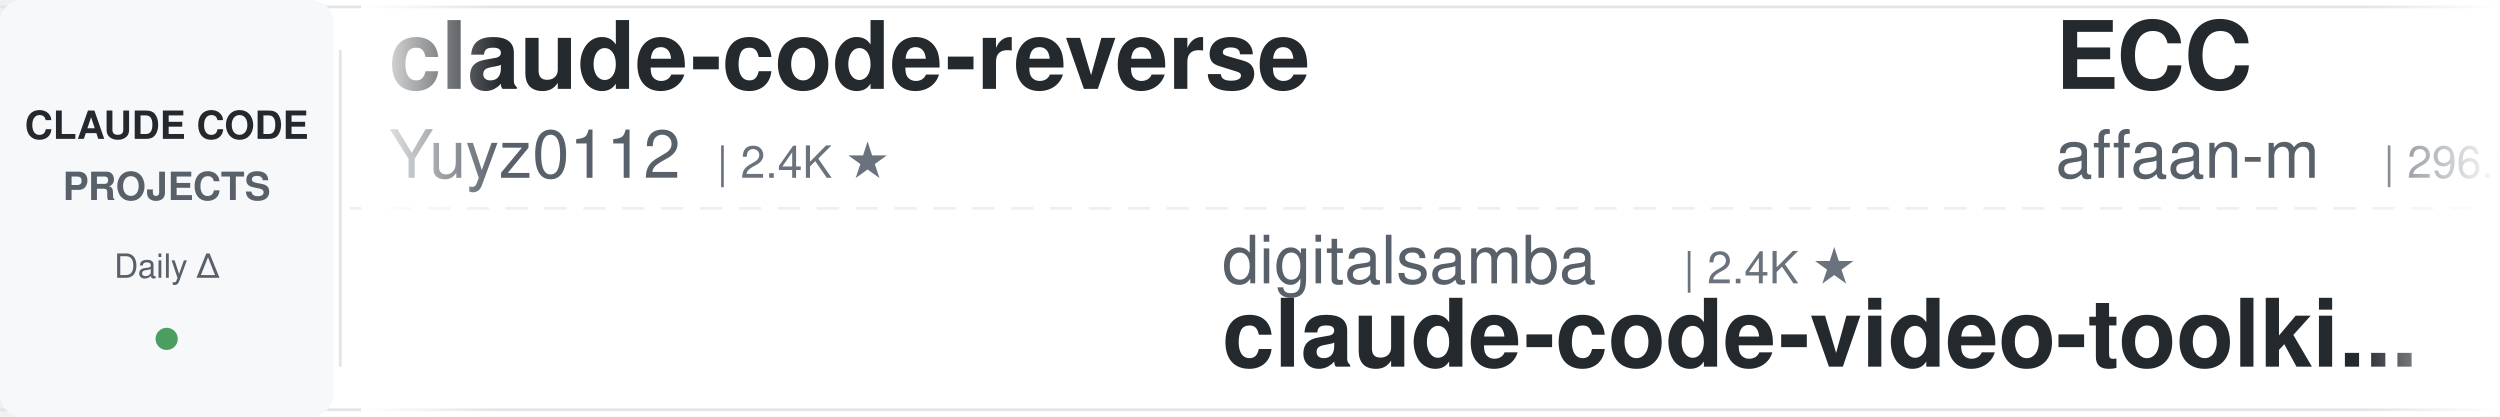
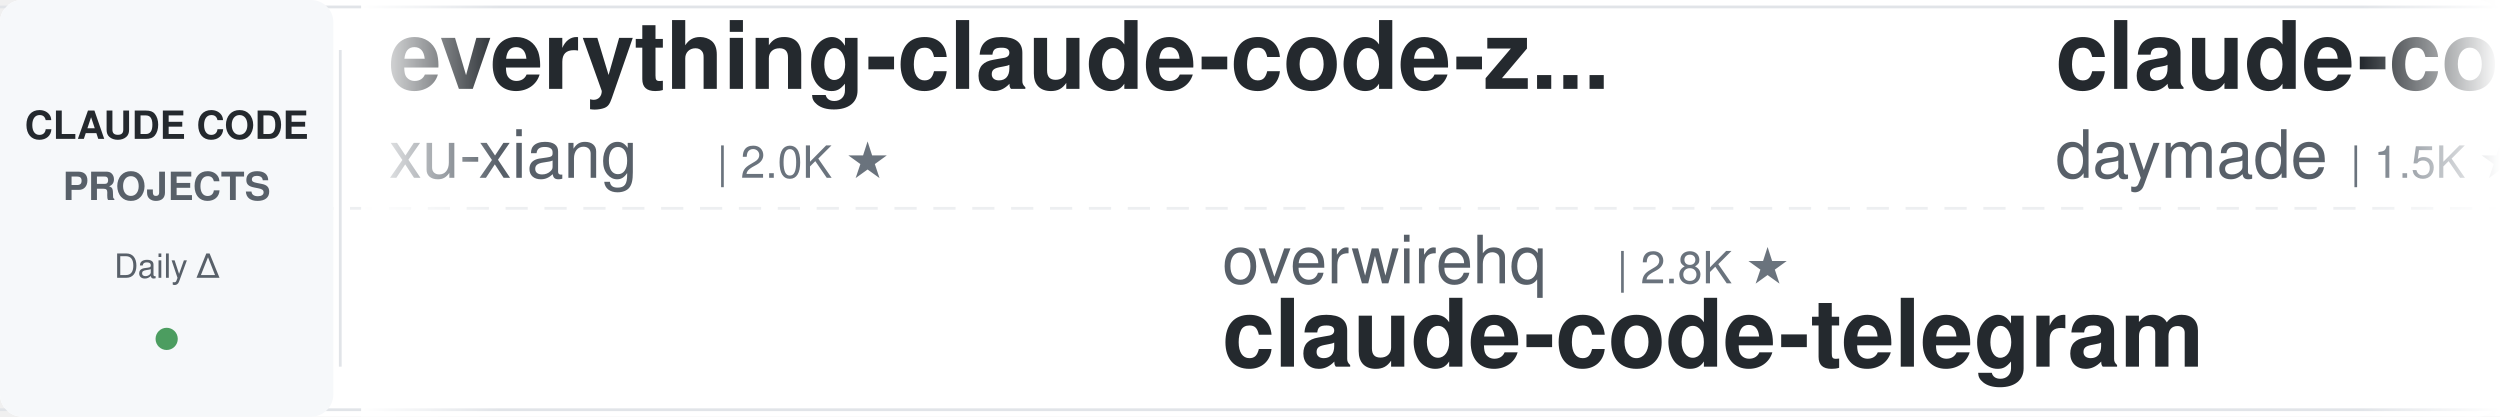
<svg xmlns="http://www.w3.org/2000/svg" width="900" height="150">
  <defs>
    <linearGradient id="leftFade" x1="0%" y1="0%" x2="100%" y2="0%">
      <stop offset="0%" style="stop-color:#ffffff;stop-opacity:1" />
      <stop offset="100%" style="stop-color:#ffffff;stop-opacity:0" />
    </linearGradient>
    <linearGradient id="rightFade" x1="0%" y1="0%" x2="100%" y2="0%">
      <stop offset="0%" style="stop-color:#ffffff;stop-opacity:0" />
      <stop offset="100%" style="stop-color:#ffffff;stop-opacity:1" />
    </linearGradient>
  </defs>
  <rect width="900" height="150" fill="#ffffff" rx="8" />
  <rect x="0" y="2" width="900" height="1" fill="#e1e4e8" />
  <rect x="0" y="147" width="900" height="1" fill="#e1e4e8" />
  <line x1="0" y1="75" x2="900" y2="75" stroke="#e1e4e8" stroke-width="1" stroke-dasharray="8 6" opacity="0.6" />
  <rect x="0" y="0" width="120" height="150" fill="#f6f8fa" rx="8" />
  <text x="60" y="50" font-family="-apple-system, BlinkMacSystemFont, 'Segoe UI', Helvetica, Arial, sans-serif" font-size="14" font-weight="600" fill="#24292e" text-anchor="middle">CLAUDE CODE</text>
  <text x="60" y="72" font-family="-apple-system, BlinkMacSystemFont, 'Segoe UI', Helvetica, Arial, sans-serif" font-size="14" font-weight="600" fill="#586069" text-anchor="middle">PROJECTS</text>
  <text x="60" y="100" font-family="-apple-system, BlinkMacSystemFont, 'Segoe UI', Helvetica, Arial, sans-serif" font-size="12" font-weight="500" fill="#586069" text-anchor="middle">Daily Δ</text>
  <circle cx="60" cy="122" r="4" fill="#22863a" opacity="0.8" />
  <rect x="122" y="18" width="1" height="114" fill="#e1e4e8" />
  <clipPath id="tickerClip">
    <rect x="130" y="0" width="770" height="150" />
  </clipPath>
  <g clip-path="url(#tickerClip)">
    <g id="tickerItems">
      <animateTransform attributeName="transform" attributeType="XML" type="translate" from="0 0" to="-3000 0" dur="54s" repeatCount="indefinite" />
      <g transform="translate(0, 0)">
-         <text x="140" y="32" font-family="-apple-system, BlinkMacSystemFont, 'Segoe UI', Helvetica, Arial, sans-serif" font-size="34" font-weight="600" fill="#24292e">claude-code-reverse</text>
-         <text x="140" y="64" font-family="-apple-system, BlinkMacSystemFont, 'Segoe UI', Helvetica, Arial, sans-serif" font-size="24" font-weight="400" fill="#586069">Yuyz0112</text>
-         <text x="258" y="64" font-family="-apple-system, BlinkMacSystemFont, 'Segoe UI', Helvetica, Arial, sans-serif" font-size="16" font-weight="500" fill="#6a737d">| 2.4K ★</text>
+         <text x="140" y="32" font-family="-apple-system, BlinkMacSystemFont, 'Segoe UI', Helvetica, Arial, sans-serif" font-size="34" font-weight="600" fill="#24292e">everything-claude-code-z...</text>
+         <text x="140" y="64" font-family="-apple-system, BlinkMacSystemFont, 'Segoe UI', Helvetica, Arial, sans-serif" font-size="24" font-weight="400" fill="#586069">xu-xiang</text>
+         <text x="258" y="64" font-family="-apple-system, BlinkMacSystemFont, 'Segoe UI', Helvetica, Arial, sans-serif" font-size="16" font-weight="500" fill="#6a737d">| 2.0K ★</text>
      </g>
      <g transform="translate(300, 0)">
-         <text x="140" y="102" font-family="-apple-system, BlinkMacSystemFont, 'Segoe UI', Helvetica, Arial, sans-serif" font-size="24" font-weight="400" fill="#586069">digitalsamba</text>
-         <text x="306" y="102" font-family="-apple-system, BlinkMacSystemFont, 'Segoe UI', Helvetica, Arial, sans-serif" font-size="16" font-weight="500" fill="#6a737d">| 2.4K ★</text>
-         <text x="140" y="132" font-family="-apple-system, BlinkMacSystemFont, 'Segoe UI', Helvetica, Arial, sans-serif" font-size="34" font-weight="600" fill="#24292e">claude-code-video-toolki...</text>
+         <text x="140" y="102" font-family="-apple-system, BlinkMacSystemFont, 'Segoe UI', Helvetica, Arial, sans-serif" font-size="24" font-weight="400" fill="#586069">overwirehq</text>
+         <text x="282" y="102" font-family="-apple-system, BlinkMacSystemFont, 'Segoe UI', Helvetica, Arial, sans-serif" font-size="16" font-weight="500" fill="#6a737d">| 2.8K ★</text>
+         <text x="140" y="132" font-family="-apple-system, BlinkMacSystemFont, 'Segoe UI', Helvetica, Arial, sans-serif" font-size="34" font-weight="600" fill="#24292e">claude-code-telegram</text>
      </g>
      <g transform="translate(600, 0)">
-         <text x="140" y="32" font-family="-apple-system, BlinkMacSystemFont, 'Segoe UI', Helvetica, Arial, sans-serif" font-size="34" font-weight="600" fill="#24292e">ECC</text>
-         <text x="140" y="64" font-family="-apple-system, BlinkMacSystemFont, 'Segoe UI', Helvetica, Arial, sans-serif" font-size="24" font-weight="400" fill="#586069">affaan-m</text>
-         <text x="258" y="64" font-family="-apple-system, BlinkMacSystemFont, 'Segoe UI', Helvetica, Arial, sans-serif" font-size="16" font-weight="500" fill="#6a737d">| 296.9K ★</text>
+         <text x="140" y="32" font-family="-apple-system, BlinkMacSystemFont, 'Segoe UI', Helvetica, Arial, sans-serif" font-size="34" font-weight="600" fill="#24292e">claude-code-skills</text>
+         <text x="140" y="64" font-family="-apple-system, BlinkMacSystemFont, 'Segoe UI', Helvetica, Arial, sans-serif" font-size="24" font-weight="400" fill="#586069">daymade</text>
+         <text x="246" y="64" font-family="-apple-system, BlinkMacSystemFont, 'Segoe UI', Helvetica, Arial, sans-serif" font-size="16" font-weight="500" fill="#6a737d">| 1.5K ★</text>
      </g>
      <g transform="translate(900, 0)">
-         <text x="140" y="102" font-family="-apple-system, BlinkMacSystemFont, 'Segoe UI', Helvetica, Arial, sans-serif" font-size="24" font-weight="400" fill="#586069">anthropics</text>
-         <text x="282" y="102" font-family="-apple-system, BlinkMacSystemFont, 'Segoe UI', Helvetica, Arial, sans-serif" font-size="16" font-weight="500" fill="#6a737d">| 6.7K ★</text>
-         <text x="140" y="132" font-family="-apple-system, BlinkMacSystemFont, 'Segoe UI', Helvetica, Arial, sans-serif" font-size="34" font-weight="600" fill="#24292e">claude-code-security-rev...</text>
+         <text x="140" y="102" font-family="-apple-system, BlinkMacSystemFont, 'Segoe UI', Helvetica, Arial, sans-serif" font-size="24" font-weight="400" fill="#586069">centminmod</text>
+         <text x="282" y="102" font-family="-apple-system, BlinkMacSystemFont, 'Segoe UI', Helvetica, Arial, sans-serif" font-size="16" font-weight="500" fill="#6a737d">| 2.7K ★</text>
+         <text x="140" y="132" font-family="-apple-system, BlinkMacSystemFont, 'Segoe UI', Helvetica, Arial, sans-serif" font-size="34" font-weight="600" fill="#24292e">my-claude-code-setup</text>
      </g>
      <g transform="translate(1200, 0)">
-         <text x="140" y="32" font-family="-apple-system, BlinkMacSystemFont, 'Segoe UI', Helvetica, Arial, sans-serif" font-size="34" font-weight="600" fill="#24292e">claude-code-harness</text>
-         <text x="140" y="64" font-family="-apple-system, BlinkMacSystemFont, 'Segoe UI', Helvetica, Arial, sans-serif" font-size="24" font-weight="400" fill="#586069">Chachamaru127</text>
-         <text x="318" y="64" font-family="-apple-system, BlinkMacSystemFont, 'Segoe UI', Helvetica, Arial, sans-serif" font-size="16" font-weight="500" fill="#6a737d">| 3.2K ★</text>
+         <text x="140" y="32" font-family="-apple-system, BlinkMacSystemFont, 'Segoe UI', Helvetica, Arial, sans-serif" font-size="34" font-weight="600" fill="#24292e">claude-code-templates</text>
+         <text x="140" y="64" font-family="-apple-system, BlinkMacSystemFont, 'Segoe UI', Helvetica, Arial, sans-serif" font-size="24" font-weight="400" fill="#586069">davila7</text>
+         <text x="246" y="64" font-family="-apple-system, BlinkMacSystemFont, 'Segoe UI', Helvetica, Arial, sans-serif" font-size="16" font-weight="500" fill="#6a737d">| 33.1K ★</text>
      </g>
      <g transform="translate(1500, 0)">
-         <text x="140" y="102" font-family="-apple-system, BlinkMacSystemFont, 'Segoe UI', Helvetica, Arial, sans-serif" font-size="24" font-weight="400" fill="#586069">kodu-ai</text>
-         <text x="246" y="102" font-family="-apple-system, BlinkMacSystemFont, 'Segoe UI', Helvetica, Arial, sans-serif" font-size="16" font-weight="500" fill="#6a737d">| 5.2K ★</text>
-         <text x="140" y="132" font-family="-apple-system, BlinkMacSystemFont, 'Segoe UI', Helvetica, Arial, sans-serif" font-size="34" font-weight="600" fill="#24292e">claude-coder</text>
+         <text x="140" y="102" font-family="-apple-system, BlinkMacSystemFont, 'Segoe UI', Helvetica, Arial, sans-serif" font-size="24" font-weight="400" fill="#586069">Cranot</text>
+         <text x="234" y="102" font-family="-apple-system, BlinkMacSystemFont, 'Segoe UI', Helvetica, Arial, sans-serif" font-size="16" font-weight="500" fill="#6a737d">| 2.9K ★</text>
+         <text x="140" y="132" font-family="-apple-system, BlinkMacSystemFont, 'Segoe UI', Helvetica, Arial, sans-serif" font-size="34" font-weight="600" fill="#24292e">claude-code-guide</text>
      </g>
      <g transform="translate(1800, 0)">
-         <text x="140" y="32" font-family="-apple-system, BlinkMacSystemFont, 'Segoe UI', Helvetica, Arial, sans-serif" font-size="34" font-weight="600" fill="#24292e">claude-code-source</text>
-         <text x="140" y="64" font-family="-apple-system, BlinkMacSystemFont, 'Segoe UI', Helvetica, Arial, sans-serif" font-size="24" font-weight="400" fill="#586069">JrCx7scC</text>
-         <text x="258" y="64" font-family="-apple-system, BlinkMacSystemFont, 'Segoe UI', Helvetica, Arial, sans-serif" font-size="16" font-weight="500" fill="#6a737d">| 375 ★</text>
+         <text x="140" y="32" font-family="-apple-system, BlinkMacSystemFont, 'Segoe UI', Helvetica, Arial, sans-serif" font-size="34" font-weight="600" fill="#24292e">claude-code-base-action</text>
+         <text x="140" y="64" font-family="-apple-system, BlinkMacSystemFont, 'Segoe UI', Helvetica, Arial, sans-serif" font-size="24" font-weight="400" fill="#586069">anthropics</text>
+         <text x="282" y="64" font-family="-apple-system, BlinkMacSystemFont, 'Segoe UI', Helvetica, Arial, sans-serif" font-size="16" font-weight="500" fill="#6a737d">| 1.0K ★</text>
      </g>
      <g transform="translate(2100, 0)">
-         <text x="140" y="102" font-family="-apple-system, BlinkMacSystemFont, 'Segoe UI', Helvetica, Arial, sans-serif" font-size="24" font-weight="400" fill="#586069">ccplugins</text>
-         <text x="270" y="102" font-family="-apple-system, BlinkMacSystemFont, 'Segoe UI', Helvetica, Arial, sans-serif" font-size="16" font-weight="500" fill="#6a737d">| 996 ★</text>
-         <text x="140" y="132" font-family="-apple-system, BlinkMacSystemFont, 'Segoe UI', Helvetica, Arial, sans-serif" font-size="34" font-weight="600" fill="#24292e">awesome-claude-code-plug...</text>
+         <text x="140" y="102" font-family="-apple-system, BlinkMacSystemFont, 'Segoe UI', Helvetica, Arial, sans-serif" font-size="24" font-weight="400" fill="#586069">LING71671</text>
+         <text x="270" y="102" font-family="-apple-system, BlinkMacSystemFont, 'Segoe UI', Helvetica, Arial, sans-serif" font-size="16" font-weight="500" fill="#6a737d">| 978 ★</text>
+         <text x="140" y="132" font-family="-apple-system, BlinkMacSystemFont, 'Segoe UI', Helvetica, Arial, sans-serif" font-size="34" font-weight="600" fill="#24292e">Open-ClaudeCode</text>
      </g>
      <g transform="translate(2400, 0)">
-         <text x="140" y="32" font-family="-apple-system, BlinkMacSystemFont, 'Segoe UI', Helvetica, Arial, sans-serif" font-size="34" font-weight="600" fill="#24292e">Open-ClaudeCode</text>
-         <text x="140" y="64" font-family="-apple-system, BlinkMacSystemFont, 'Segoe UI', Helvetica, Arial, sans-serif" font-size="24" font-weight="400" fill="#586069">LING71671</text>
-         <text x="270" y="64" font-family="-apple-system, BlinkMacSystemFont, 'Segoe UI', Helvetica, Arial, sans-serif" font-size="16" font-weight="500" fill="#6a737d">| 978 ★</text>
+         <text x="140" y="32" font-family="-apple-system, BlinkMacSystemFont, 'Segoe UI', Helvetica, Arial, sans-serif" font-size="34" font-weight="600" fill="#24292e">ClaudeCode-Portable</text>
+         <text x="140" y="64" font-family="-apple-system, BlinkMacSystemFont, 'Segoe UI', Helvetica, Arial, sans-serif" font-size="24" font-weight="400" fill="#586069">techjarves</text>
+         <text x="282" y="64" font-family="-apple-system, BlinkMacSystemFont, 'Segoe UI', Helvetica, Arial, sans-serif" font-size="16" font-weight="500" fill="#6a737d">| 1.6K ★</text>
      </g>
      <g transform="translate(2700, 0)">
-         <text x="140" y="102" font-family="-apple-system, BlinkMacSystemFont, 'Segoe UI', Helvetica, Arial, sans-serif" font-size="24" font-weight="400" fill="#586069">shanraisshan</text>
-         <text x="306" y="102" font-family="-apple-system, BlinkMacSystemFont, 'Segoe UI', Helvetica, Arial, sans-serif" font-size="16" font-weight="500" fill="#6a737d">| 68.5K ★</text>
-         <text x="140" y="132" font-family="-apple-system, BlinkMacSystemFont, 'Segoe UI', Helvetica, Arial, sans-serif" font-size="34" font-weight="600" fill="#24292e">claude-code-best-practic...</text>
+         <text x="140" y="102" font-family="-apple-system, BlinkMacSystemFont, 'Segoe UI', Helvetica, Arial, sans-serif" font-size="24" font-weight="400" fill="#586069">Chachamaru127</text>
+         <text x="318" y="102" font-family="-apple-system, BlinkMacSystemFont, 'Segoe UI', Helvetica, Arial, sans-serif" font-size="16" font-weight="500" fill="#6a737d">| 3.2K ★</text>
+         <text x="140" y="132" font-family="-apple-system, BlinkMacSystemFont, 'Segoe UI', Helvetica, Arial, sans-serif" font-size="34" font-weight="600" fill="#24292e">claude-code-harness</text>
      </g>
      <g transform="translate(3000, 0)">
-         <text x="140" y="32" font-family="-apple-system, BlinkMacSystemFont, 'Segoe UI', Helvetica, Arial, sans-serif" font-size="34" font-weight="600" fill="#24292e">claude-code-reverse</text>
-         <text x="140" y="64" font-family="-apple-system, BlinkMacSystemFont, 'Segoe UI', Helvetica, Arial, sans-serif" font-size="24" font-weight="400" fill="#586069">Yuyz0112</text>
-         <text x="258" y="64" font-family="-apple-system, BlinkMacSystemFont, 'Segoe UI', Helvetica, Arial, sans-serif" font-size="16" font-weight="500" fill="#6a737d">| 2.4K ★</text>
+         <text x="140" y="32" font-family="-apple-system, BlinkMacSystemFont, 'Segoe UI', Helvetica, Arial, sans-serif" font-size="34" font-weight="600" fill="#24292e">everything-claude-code-z...</text>
+         <text x="140" y="64" font-family="-apple-system, BlinkMacSystemFont, 'Segoe UI', Helvetica, Arial, sans-serif" font-size="24" font-weight="400" fill="#586069">xu-xiang</text>
+         <text x="258" y="64" font-family="-apple-system, BlinkMacSystemFont, 'Segoe UI', Helvetica, Arial, sans-serif" font-size="16" font-weight="500" fill="#6a737d">| 2.0K ★</text>
      </g>
      <g transform="translate(3300, 0)">
-         <text x="140" y="102" font-family="-apple-system, BlinkMacSystemFont, 'Segoe UI', Helvetica, Arial, sans-serif" font-size="24" font-weight="400" fill="#586069">digitalsamba</text>
-         <text x="306" y="102" font-family="-apple-system, BlinkMacSystemFont, 'Segoe UI', Helvetica, Arial, sans-serif" font-size="16" font-weight="500" fill="#6a737d">| 2.4K ★</text>
-         <text x="140" y="132" font-family="-apple-system, BlinkMacSystemFont, 'Segoe UI', Helvetica, Arial, sans-serif" font-size="34" font-weight="600" fill="#24292e">claude-code-video-toolki...</text>
+         <text x="140" y="102" font-family="-apple-system, BlinkMacSystemFont, 'Segoe UI', Helvetica, Arial, sans-serif" font-size="24" font-weight="400" fill="#586069">overwirehq</text>
+         <text x="282" y="102" font-family="-apple-system, BlinkMacSystemFont, 'Segoe UI', Helvetica, Arial, sans-serif" font-size="16" font-weight="500" fill="#6a737d">| 2.8K ★</text>
+         <text x="140" y="132" font-family="-apple-system, BlinkMacSystemFont, 'Segoe UI', Helvetica, Arial, sans-serif" font-size="34" font-weight="600" fill="#24292e">claude-code-telegram</text>
      </g>
      <g transform="translate(3600, 0)">
-         <text x="140" y="32" font-family="-apple-system, BlinkMacSystemFont, 'Segoe UI', Helvetica, Arial, sans-serif" font-size="34" font-weight="600" fill="#24292e">ECC</text>
-         <text x="140" y="64" font-family="-apple-system, BlinkMacSystemFont, 'Segoe UI', Helvetica, Arial, sans-serif" font-size="24" font-weight="400" fill="#586069">affaan-m</text>
-         <text x="258" y="64" font-family="-apple-system, BlinkMacSystemFont, 'Segoe UI', Helvetica, Arial, sans-serif" font-size="16" font-weight="500" fill="#6a737d">| 296.9K ★</text>
+         <text x="140" y="32" font-family="-apple-system, BlinkMacSystemFont, 'Segoe UI', Helvetica, Arial, sans-serif" font-size="34" font-weight="600" fill="#24292e">claude-code-skills</text>
+         <text x="140" y="64" font-family="-apple-system, BlinkMacSystemFont, 'Segoe UI', Helvetica, Arial, sans-serif" font-size="24" font-weight="400" fill="#586069">daymade</text>
+         <text x="246" y="64" font-family="-apple-system, BlinkMacSystemFont, 'Segoe UI', Helvetica, Arial, sans-serif" font-size="16" font-weight="500" fill="#6a737d">| 1.5K ★</text>
      </g>
      <g transform="translate(3900, 0)">
-         <text x="140" y="102" font-family="-apple-system, BlinkMacSystemFont, 'Segoe UI', Helvetica, Arial, sans-serif" font-size="24" font-weight="400" fill="#586069">anthropics</text>
-         <text x="282" y="102" font-family="-apple-system, BlinkMacSystemFont, 'Segoe UI', Helvetica, Arial, sans-serif" font-size="16" font-weight="500" fill="#6a737d">| 6.7K ★</text>
-         <text x="140" y="132" font-family="-apple-system, BlinkMacSystemFont, 'Segoe UI', Helvetica, Arial, sans-serif" font-size="34" font-weight="600" fill="#24292e">claude-code-security-rev...</text>
+         <text x="140" y="102" font-family="-apple-system, BlinkMacSystemFont, 'Segoe UI', Helvetica, Arial, sans-serif" font-size="24" font-weight="400" fill="#586069">centminmod</text>
+         <text x="282" y="102" font-family="-apple-system, BlinkMacSystemFont, 'Segoe UI', Helvetica, Arial, sans-serif" font-size="16" font-weight="500" fill="#6a737d">| 2.7K ★</text>
+         <text x="140" y="132" font-family="-apple-system, BlinkMacSystemFont, 'Segoe UI', Helvetica, Arial, sans-serif" font-size="34" font-weight="600" fill="#24292e">my-claude-code-setup</text>
      </g>
    </g>
  </g>
  <rect x="130" y="0" width="50" height="150" fill="url(#leftFade)" />
  <rect x="850" y="0" width="50" height="150" fill="url(#rightFade)" />
</svg>
